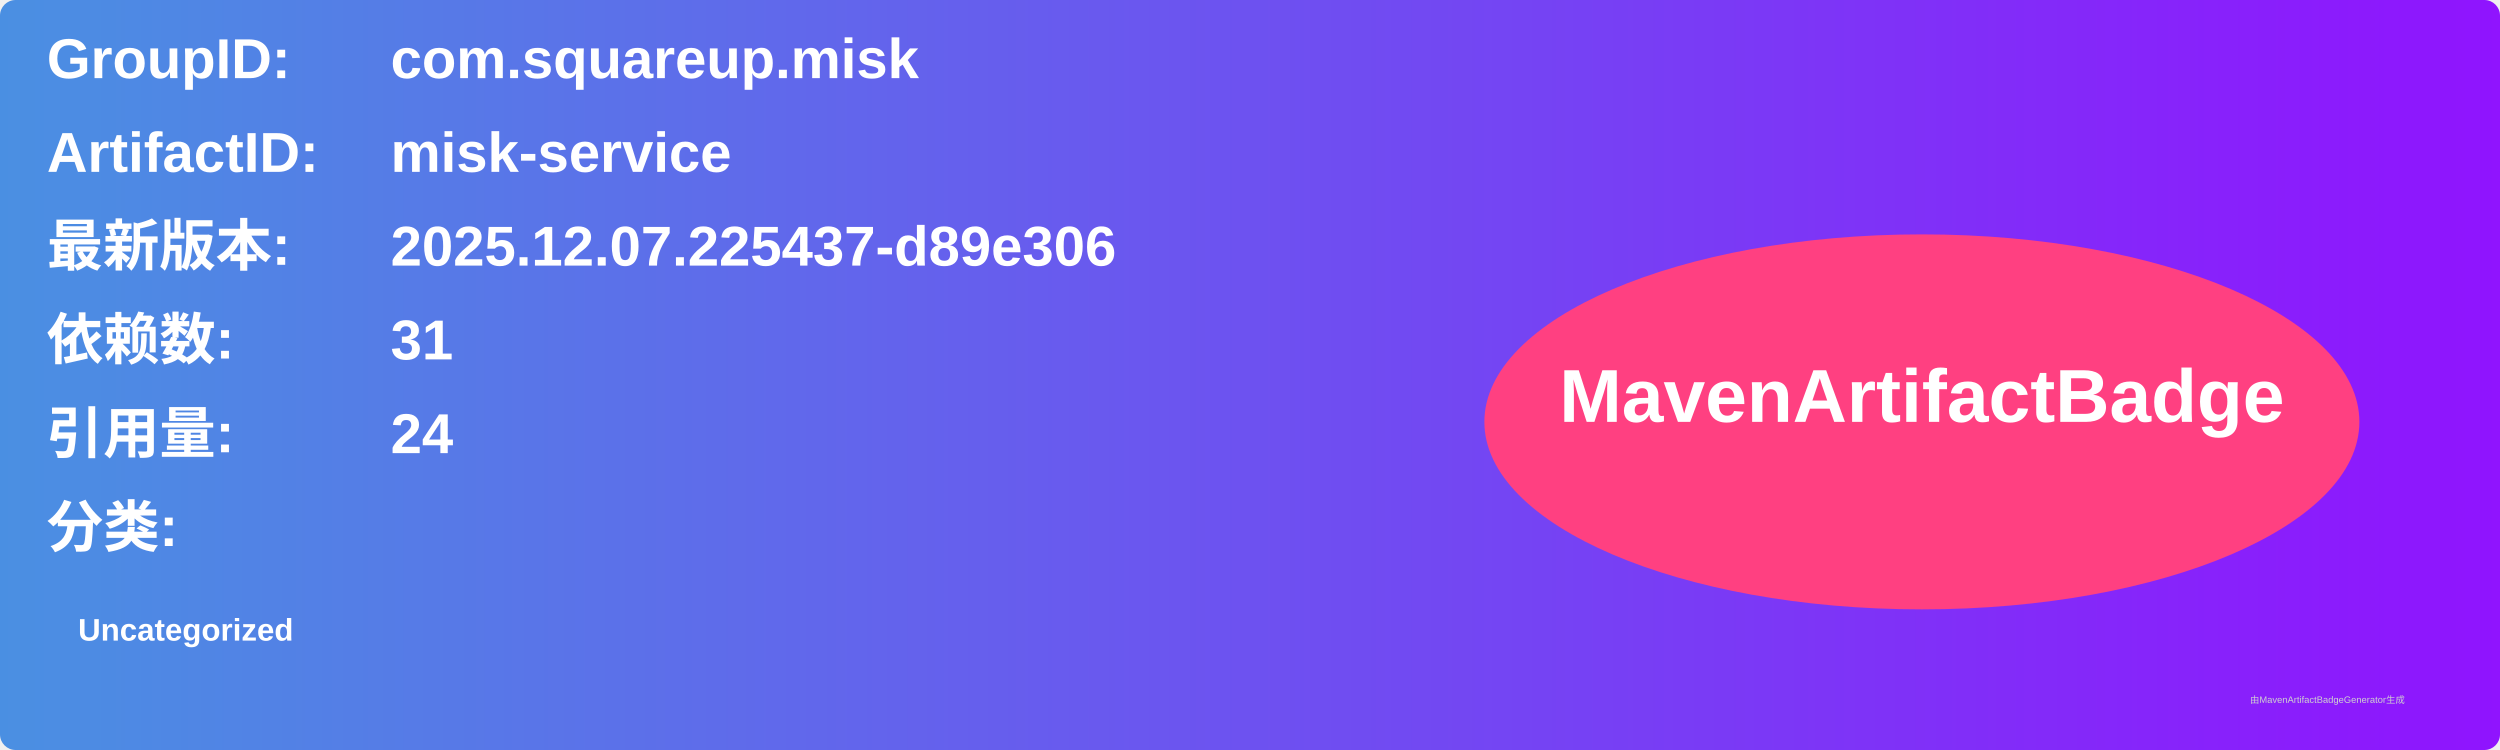
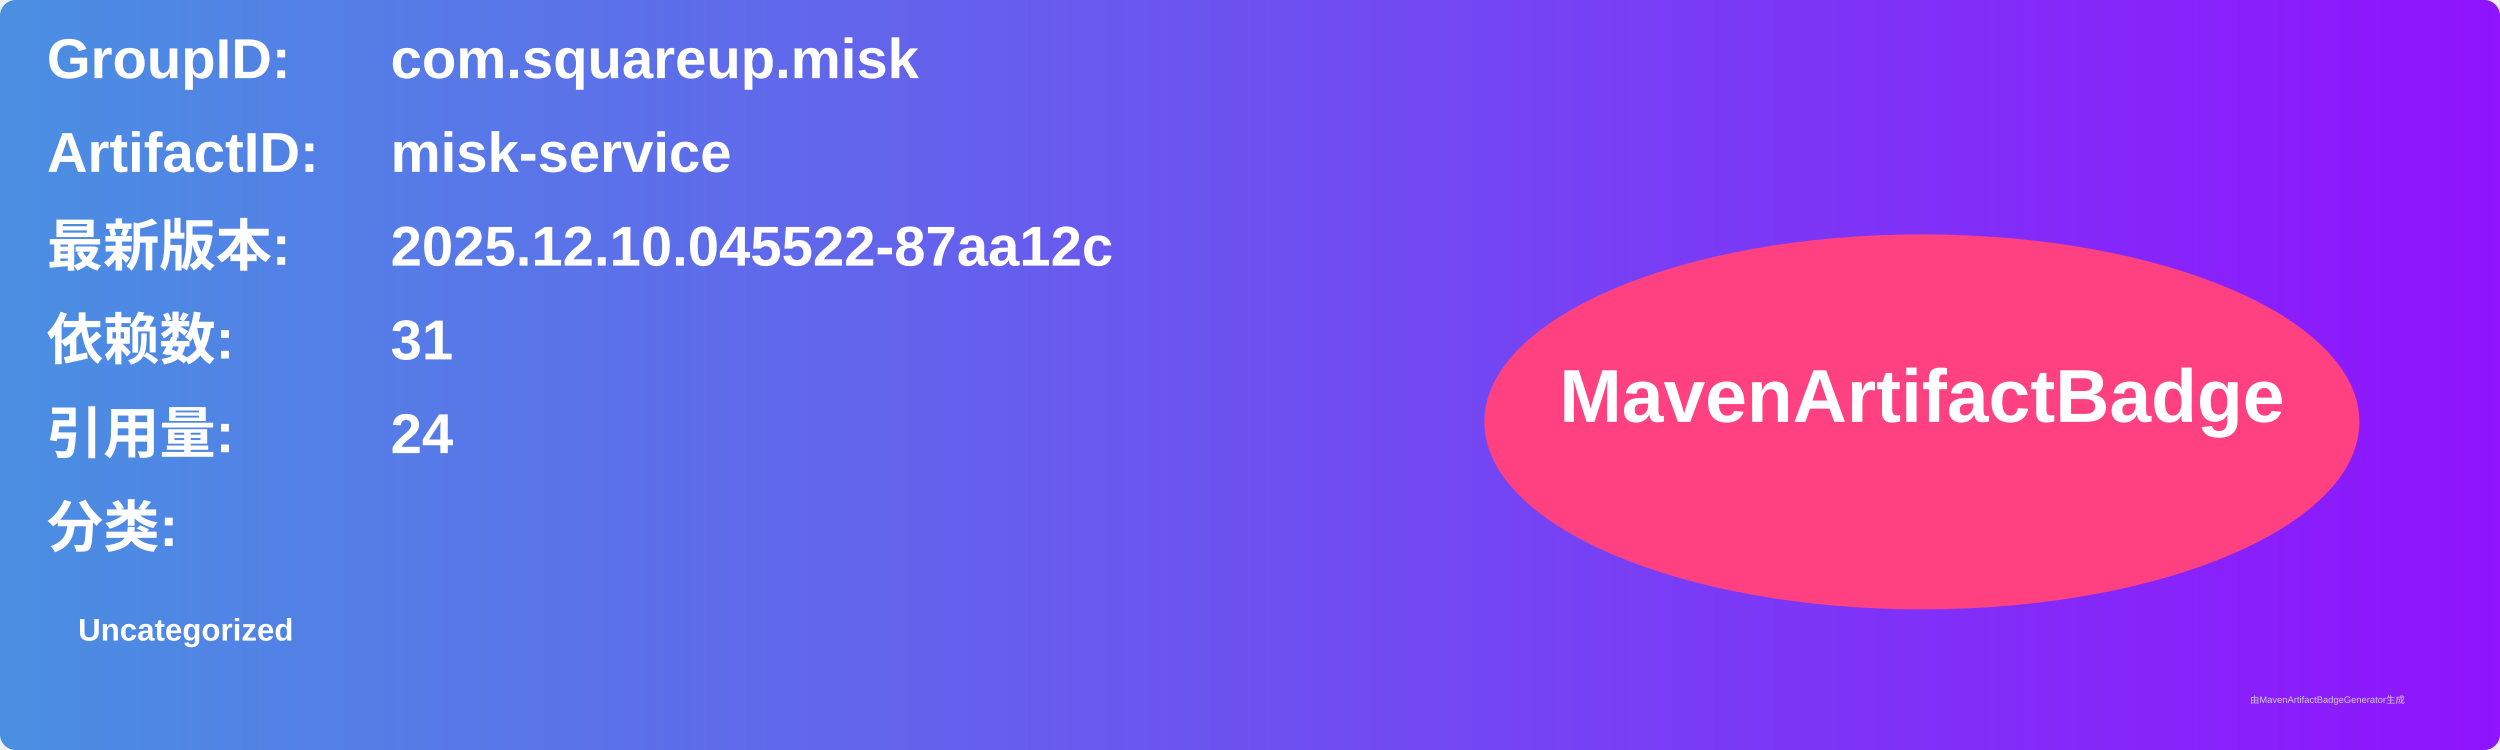
<svg xmlns="http://www.w3.org/2000/svg" width="800" height="240" viewBox="0 0 800 240">
  <linearGradient id="grad" x1="0%" y1="0%" x2="100%" y2="0%">
    <stop offset="0%" stop-color="#4a90e2" />
    <stop offset="100%" stop-color="#9013fe" />
  </linearGradient>
  <rect width="100%" height="100%" rx="5" ry="5" fill="url(#grad)" />
  <g transform="translate(15, 15)">
    <text x="0" y="10" font-family="Arial" font-size="18" fill="white" font-weight="bold" width="260">GroupID:</text>
    <text x="110" y="10" font-family="Arial" font-size="18" fill="white" font-weight="bold" width="460">com.squareup.misk</text>
    <text x="0" y="40" font-family="Arial" font-size="18" fill="white" font-weight="bold" width="260">ArtifactID:</text>
    <text x="110" y="40" font-family="Arial" font-size="18" fill="white" font-weight="bold" width="460">misk-service</text>
    <text x="0" y="70" font-family="Arial" font-size="18" fill="white" font-weight="bold">最新版本:</text>
    <text x="110" y="70" font-family="Arial" font-size="18" fill="white" font-weight="bold">
-       <tspan font-weight="bold">2025.12.07.225437-d89e306</tspan>
+       <tspan font-weight="bold">2025.12.10.045522-87aa12c</tspan>
    </text>
    <text x="0" y="100" font-family="Arial" font-size="18" fill="white" font-weight="bold">依赖数: </text>
    <text x="110" y="100" font-family="Arial" font-size="18" fill="white">
      <tspan font-weight="bold">31</tspan>
    </text>
    <text x="0" y="130" font-family="Arial" font-size="18" fill="white" font-weight="bold">引用量: </text>
    <text x="110" y="130" font-family="Arial" font-size="18" fill="white">
      <tspan font-weight="bold">24</tspan>
    </text>
    <text x="0" y="160" font-family="Arial" font-size="18" fill="white" font-weight="bold">分类:</text>
    <text x="10" y="190" font-family="Arial" font-size="10" fill="white">
      <tspan font-weight="bold">Uncategorized</tspan>
    </text>
    <ellipse cx="600" cy="120" rx="140" ry="60" fill="#ff4081" />
    <text x="600" y="120" text-anchor="middle" font-family="Arial" font-size="24" fill="white" font-weight="bold">MavenArtifactBadge</text>
  </g>
  <text x="720" y="225" font-family="Arial" font-size="3" fill="#d0d0d0">由MavenArtifactBadgeGenerator生成</text>
</svg>
